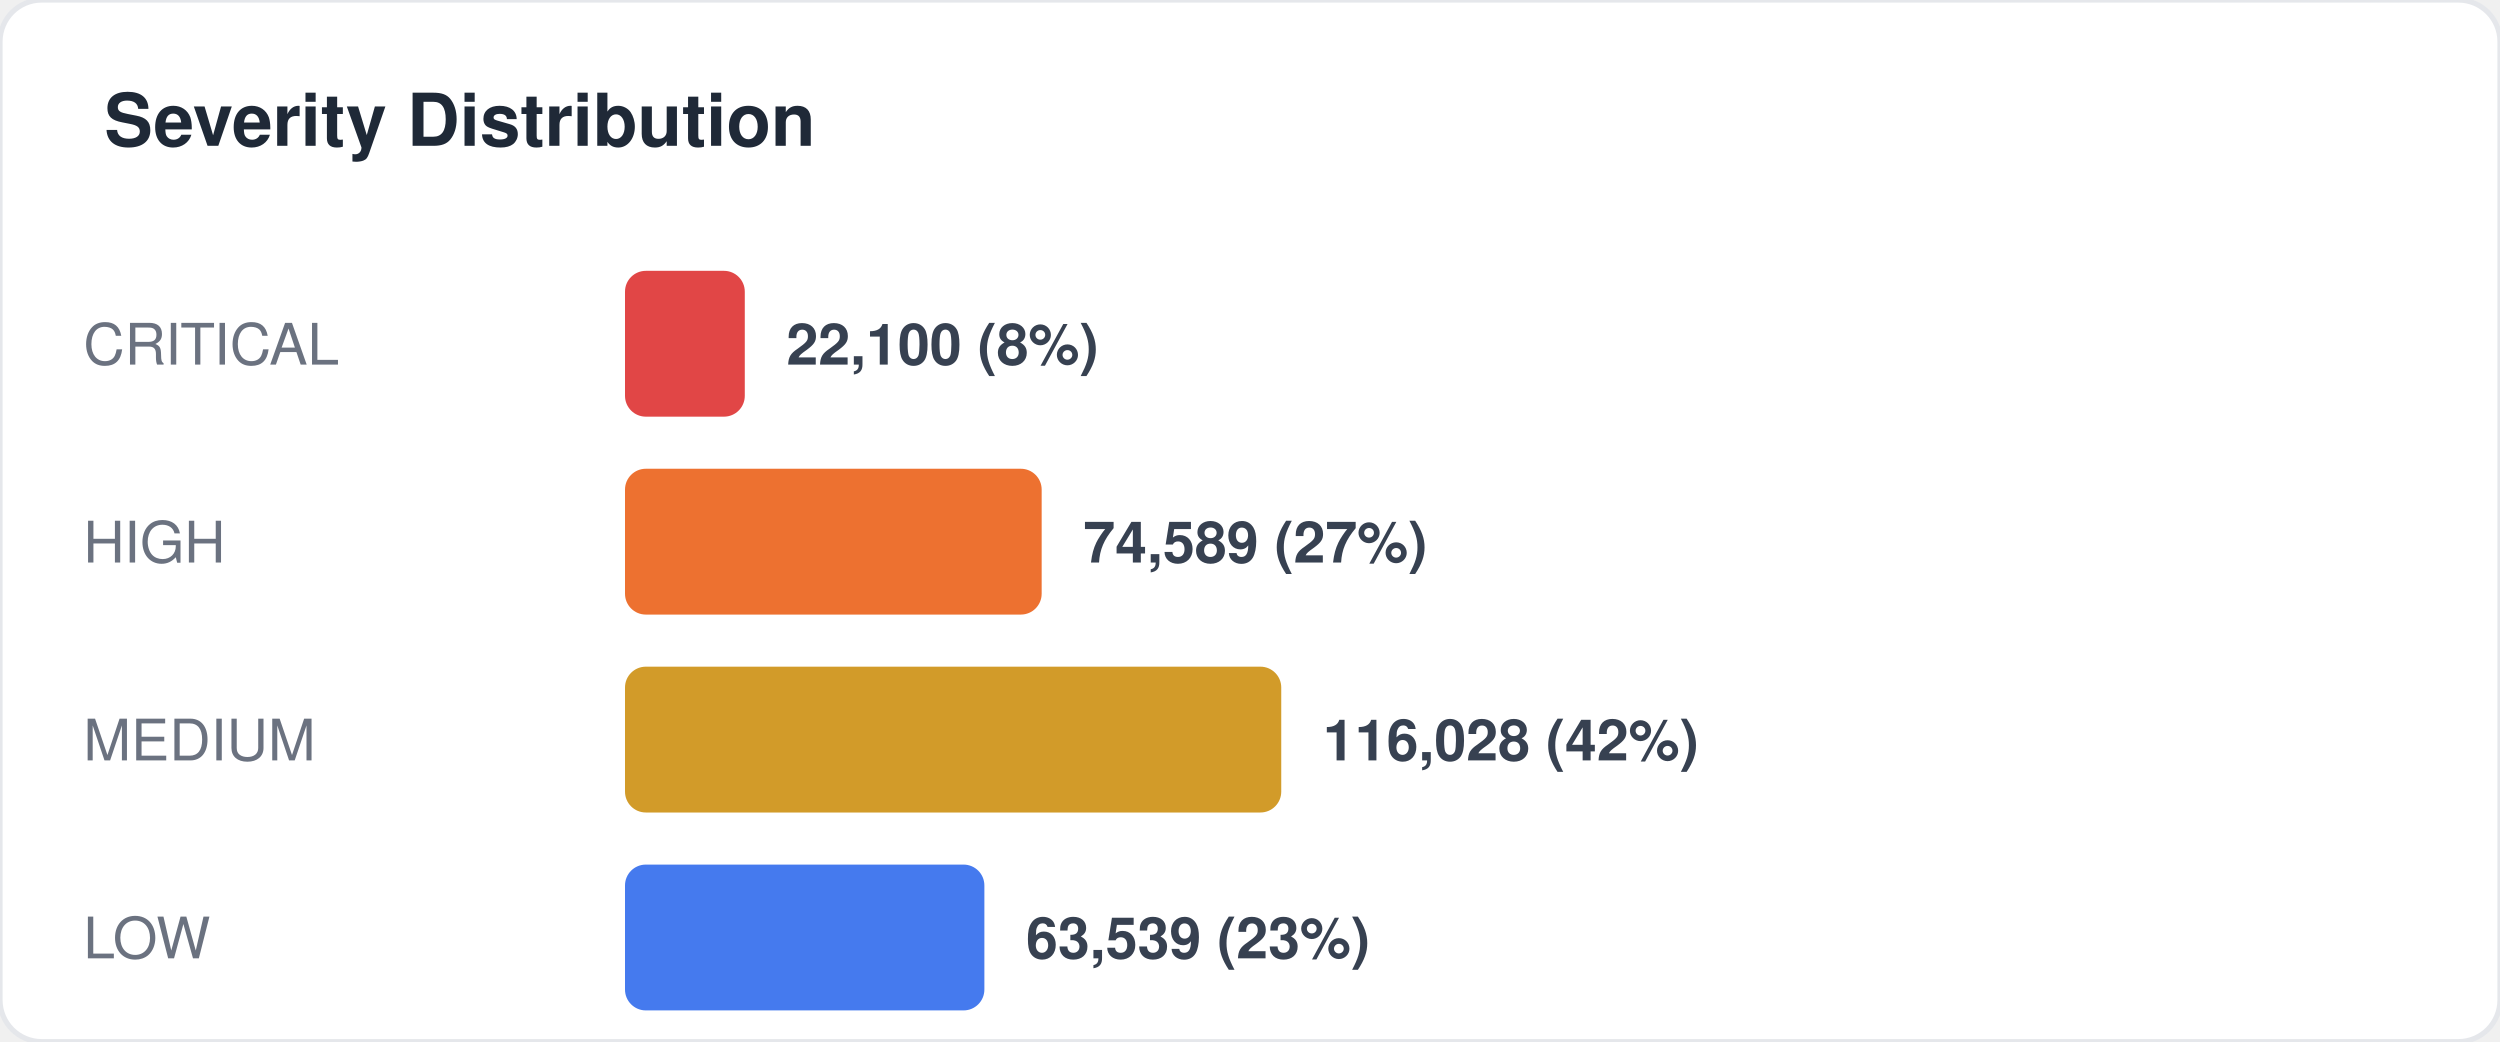
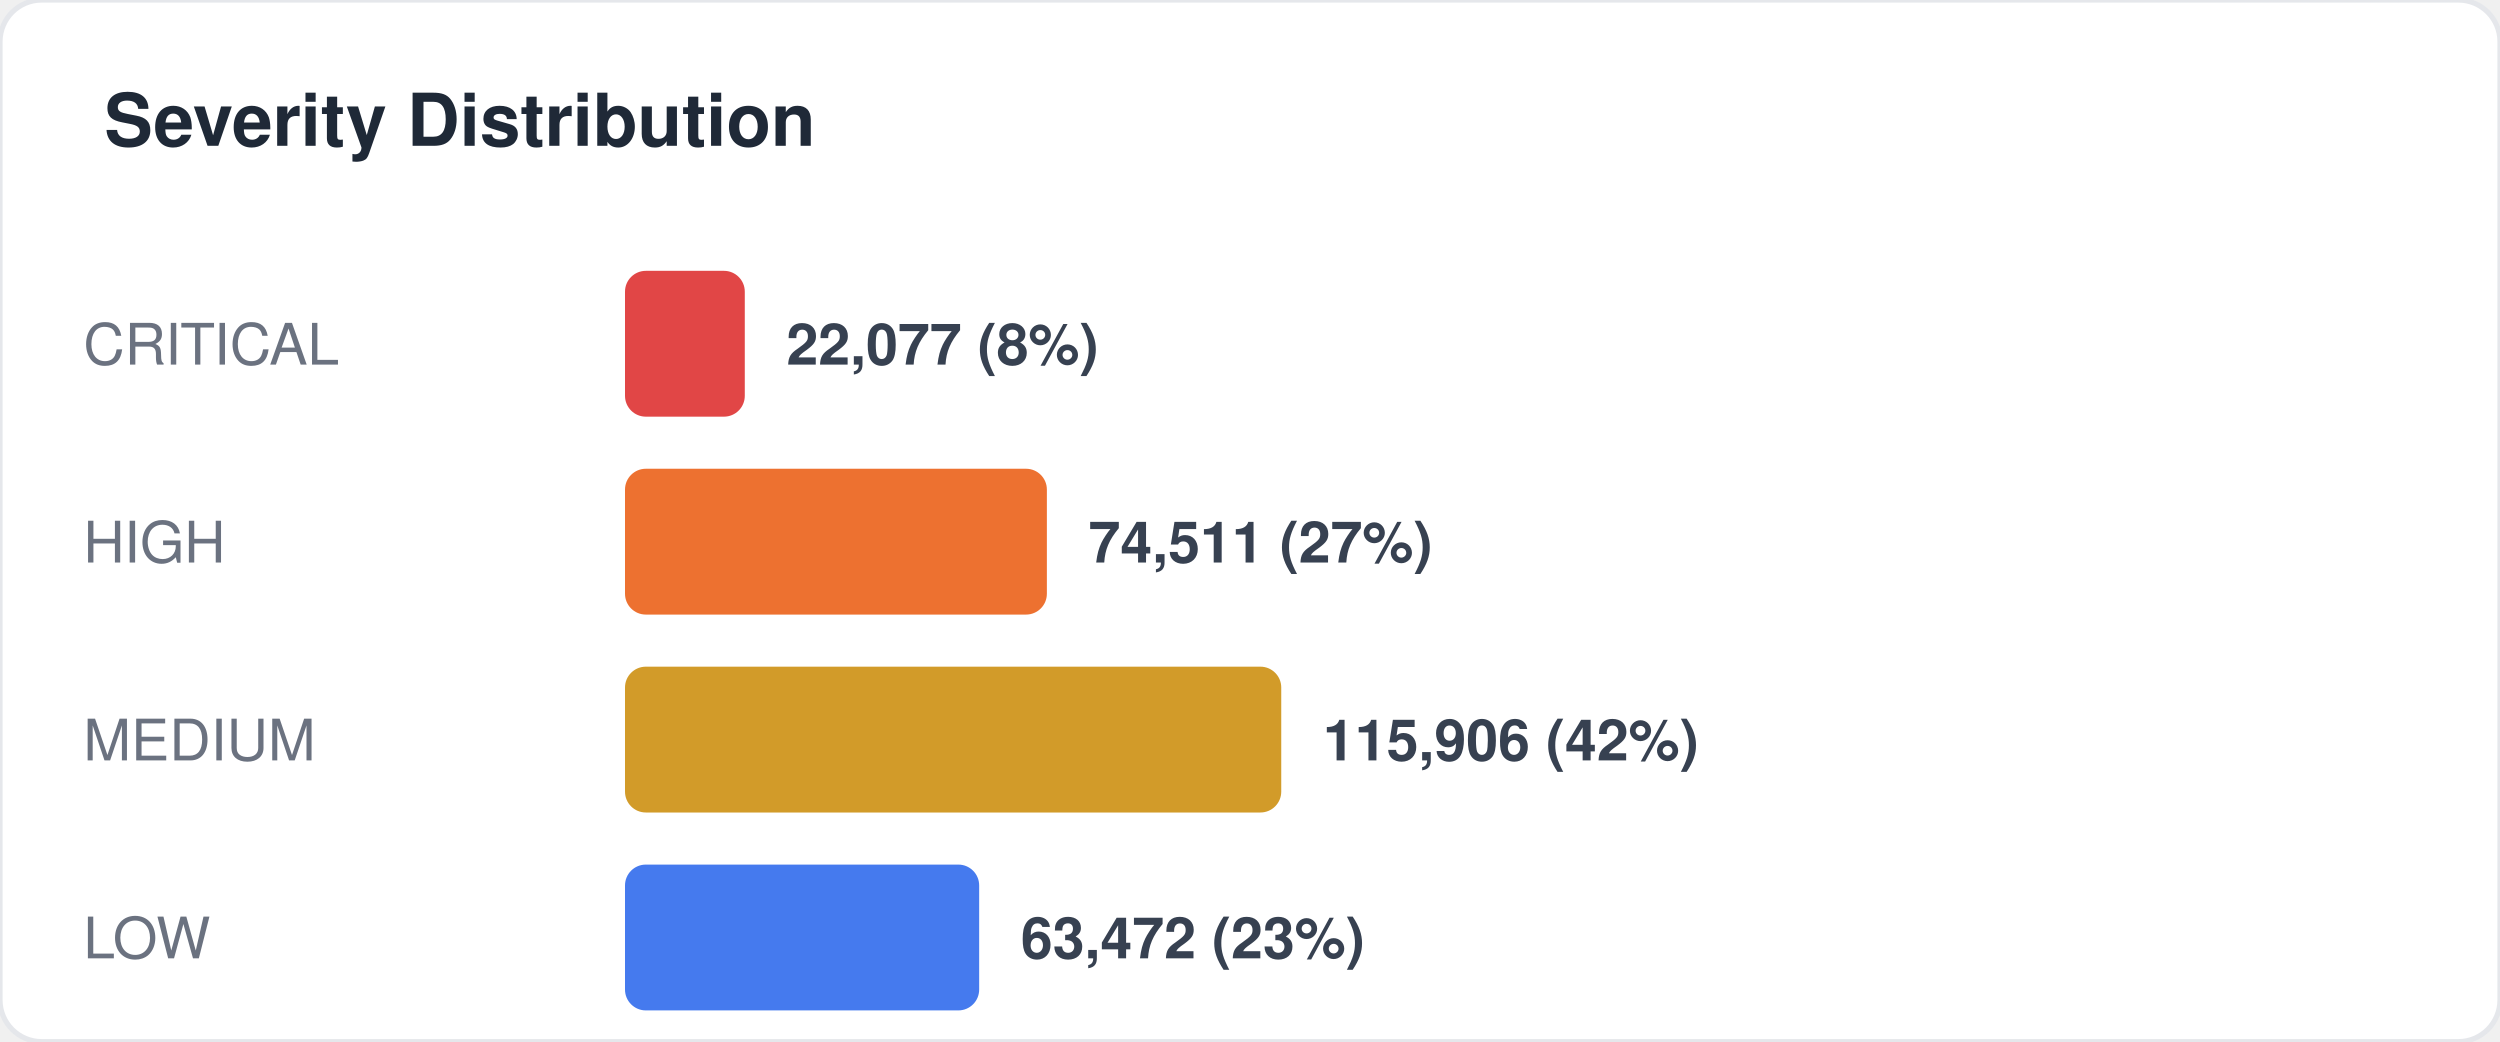
<svg xmlns="http://www.w3.org/2000/svg" width="480" height="200" viewBox="0 0 480 200" fill="none">
  <style>
  text { font-family: -apple-system, BlinkMacSystemFont, "Segoe UI", Helvetica, Arial, sans-serif; }
  .title { font-size: 14px; font-weight: 700; fill: #1f2937; }
  .label { font-size: 11px; fill: #6b7280; }
  .value { font-size: 11px; font-weight: 600; fill: #374151; }
  .big-number { font-size: 28px; font-weight: 800; fill: #111827; }
  .sub { font-size: 10px; fill: #9ca3af; }
</style>
  <rect width="480" height="200" rx="8" fill="#ffffff" stroke="#e5e7eb" stroke-width="1" />
  <text x="20" y="28" class="title">Severity Distribution</text>
  <text x="16" y="70" class="label">CRITICAL</text>
  <rect x="120" y="52" width="23" height="28" rx="4" fill="#dc2626" opacity="0.85" />
-   <text x="151" y="70" class="value">22,100 (8%)</text>
+   <text x="151" y="70" class="value">22,077 (8%)</text>
  <text x="16" y="108" class="label">HIGH</text>
-   <rect x="120" y="90" width="80" height="28" rx="4" fill="#ea580c" opacity="0.85" />
-   <text x="208" y="108" class="value">74,589 (27%)</text>
+   <rect x="120" y="90" width="81" height="28" rx="4" fill="#ea580c" opacity="0.85" />
+   <text x="209" y="108" class="value">74,511 (27%)</text>
  <text x="16" y="146" class="label">MEDIUM</text>
  <rect x="120" y="128" width="126" height="28" rx="4" fill="#ca8a04" opacity="0.85" />
-   <text x="254" y="146" class="value">116,028 (42%)</text>
+   <text x="254" y="146" class="value">115,906 (42%)</text>
  <text x="16" y="184" class="label">LOW</text>
-   <rect x="120" y="166" width="69" height="28" rx="4" fill="#2563eb" opacity="0.85" />
-   <text x="197" y="184" class="value">63,539 (23%)</text>
+   <rect x="120" y="166" width="68" height="28" rx="4" fill="#2563eb" opacity="0.85" />
+   <text x="196" y="184" class="value">63,472 (23%)</text>
</svg>
